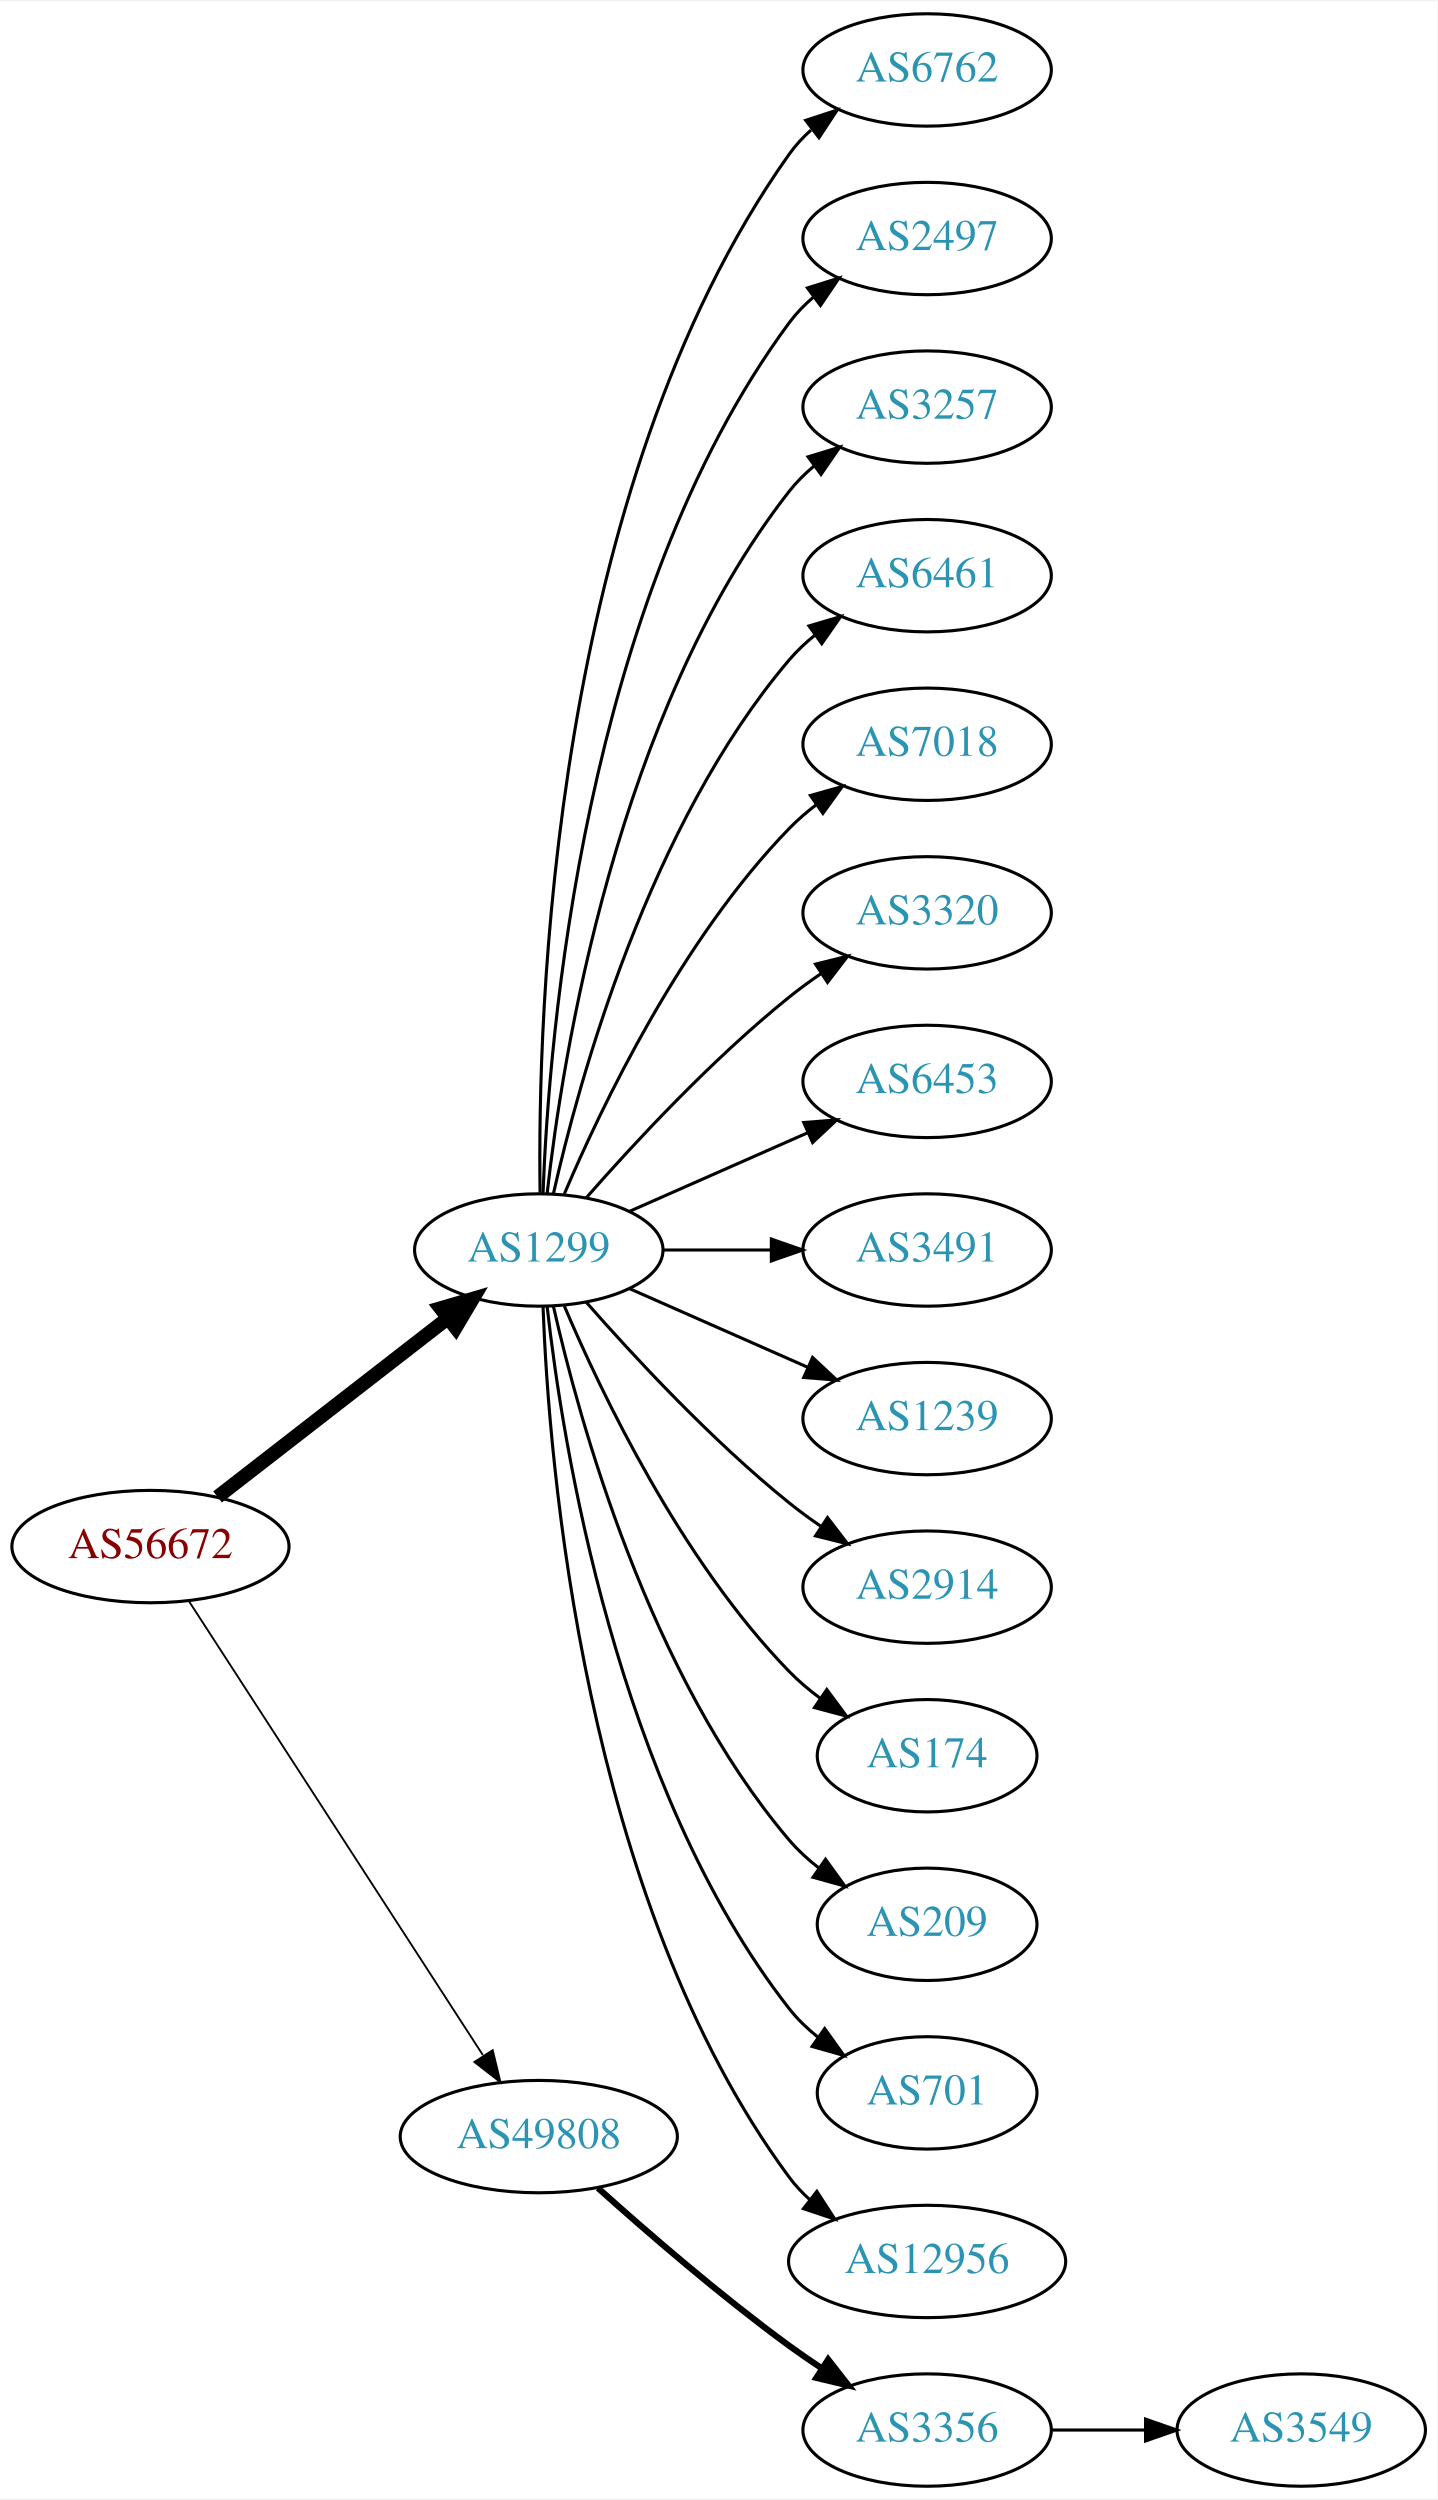
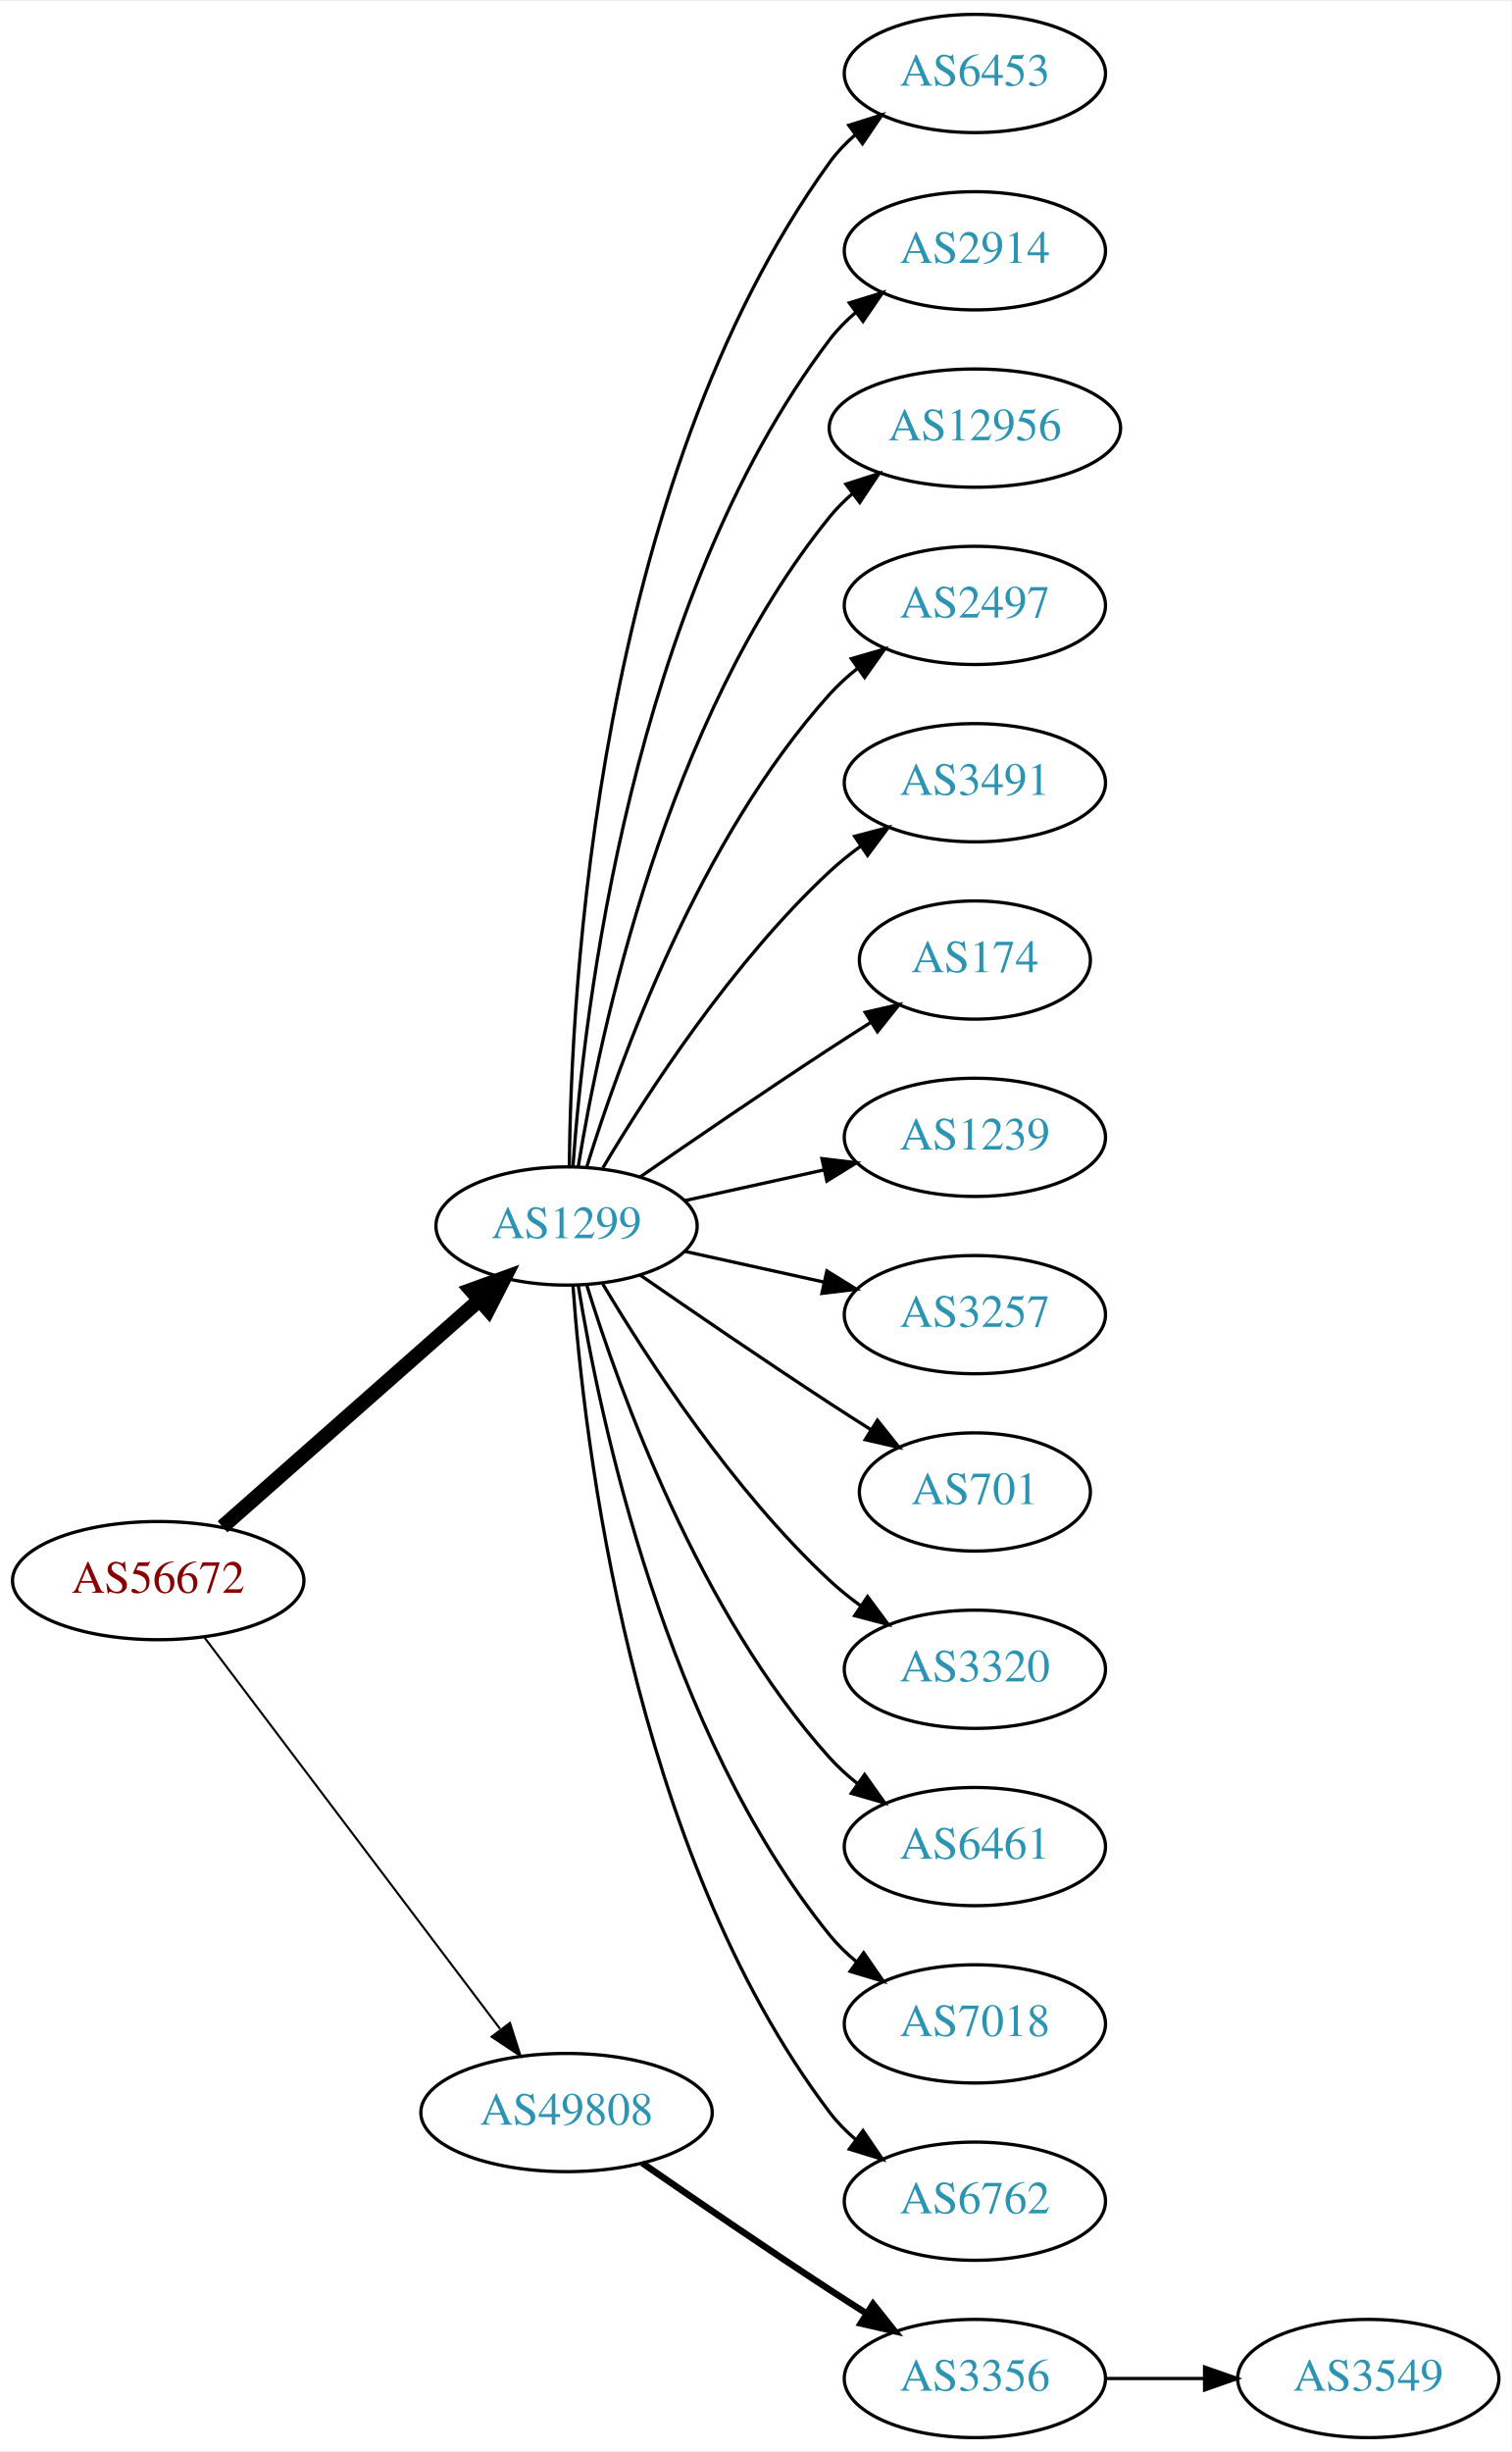
- <svg xmlns="http://www.w3.org/2000/svg" xmlns:xlink="http://www.w3.org/1999/xlink" width="460pt" height="800pt" viewBox="0.00 0.00 460.47 800.00">
-   <g id="graph0" class="graph" transform="scale(1 1) rotate(0) translate(4 796)">
-     <polygon fill="white" stroke="none" points="-4,4 -4,-796 456.469,-796 456.469,4 -4,4" />
+ <svg xmlns="http://www.w3.org/2000/svg" xmlns:xlink="http://www.w3.org/1999/xlink" width="460pt" height="746pt" viewBox="0.00 0.00 460.47 746.00">
+   <g id="graph0" class="graph" transform="scale(1 1) rotate(0) translate(4 742)">
+     <polygon fill="white" stroke="none" points="-4,4 -4,-742 456.469,-742 456.469,4 -4,4" />
    <g id="node1" class="node">
      <g id="a_node1">
        <a xlink:href="/asn/56672" xlink:title="AS56672 ~ ENERGIEAG-AT-AS [AT]">
-           <ellipse fill="#ffffff" stroke="black" cx="44.196" cy="-301" rx="44.393" ry="18" />
-           <text text-anchor="middle" x="44.196" y="-297.3" font-family="Times,serif" font-size="14.00" fill="#880000">AS56672</text>
+           <ellipse fill="#ffffff" stroke="black" cx="44.196" cy="-261" rx="44.393" ry="18" />
+           <text text-anchor="middle" x="44.196" y="-257.3" font-family="Times,serif" font-size="14.00" fill="#880000">AS56672</text>
        </a>
      </g>
    </g>
    <g id="node2" class="node">
      <g id="a_node2">
        <a xlink:href="/asn/1299" xlink:title="AS1299 ~ Telia Carrier [EU]">
-           <ellipse fill="#ffffff" stroke="black" cx="168.588" cy="-396" rx="39.794" ry="18" />
-           <text text-anchor="middle" x="168.588" y="-392.3" font-family="Times,serif" font-size="14.00" fill="#2c94b3">AS1299</text>
+           <ellipse fill="#ffffff" stroke="black" cx="168.588" cy="-369" rx="39.794" ry="18" />
+           <text text-anchor="middle" x="168.588" y="-365.3" font-family="Times,serif" font-size="14.00" fill="#2c94b3">AS1299</text>
        </a>
      </g>
    </g>
    <g id="edge1" class="edge">
-       <path fill="none" stroke="black" stroke-width="4.5" d="M65.682,-316.901C85.836,-332.544 116.772,-356.557 139.272,-374.021" />
-       <polygon fill="black" stroke="black" stroke-width="4.5" points="137.129,-377.342 147.443,-380.363 141.958,-371.121 137.129,-377.342" />
+       <path fill="none" stroke="black" stroke-width="4.5" d="M63.785,-277.403C84.602,-295.772 118.478,-325.665 141.838,-346.278" />
+       <polygon fill="black" stroke="black" stroke-width="4.5" points="139.52,-349.484 149.623,-353.148 144.73,-343.579 139.52,-349.484" />
    </g>
    <g id="node3" class="node">
      <g id="a_node3">
        <a xlink:href="/asn/49808" xlink:title="AS49808 ~ POWERSPEED-AS [AT]">
-           <ellipse fill="#ffffff" stroke="black" cx="168.588" cy="-112" rx="44.393" ry="18" />
-           <text text-anchor="middle" x="168.588" y="-108.3" font-family="Times,serif" font-size="14.00" fill="#2c94b3">AS49808</text>
+           <ellipse fill="#ffffff" stroke="black" cx="168.588" cy="-99" rx="44.393" ry="18" />
+           <text text-anchor="middle" x="168.588" y="-95.3" font-family="Times,serif" font-size="14.00" fill="#2c94b3">AS49808</text>
        </a>
      </g>
    </g>
    <g id="edge2" class="edge">
-       <path fill="none" stroke="black" stroke-width="0.6" d="M56.491,-283.558C78.077,-250.225 125.293,-177.314 150.664,-138.134" />
-       <polygon fill="black" stroke="black" stroke-width="0.6" points="153.823,-139.696 156.321,-129.4 147.947,-135.891 153.823,-139.696" />
+       <path fill="none" stroke="black" stroke-width="0.643" d="M58.294,-243.663C79.919,-215.04 123.19,-157.767 148.312,-124.514" />
+       <polygon fill="black" stroke="black" stroke-width="0.643" points="151.349,-126.301 154.584,-116.212 145.764,-122.081 151.349,-126.301" />
    </g>
    <g id="node4" class="node">
      <g id="a_node4">
-         <a xlink:href="/asn/6762" xlink:title="AS6762 ~ TELECOM ITALIA SPARKLE S.p.A. [IT]">
-           <ellipse fill="#ffffff" stroke="black" cx="292.98" cy="-774" rx="39.794" ry="18" />
-           <text text-anchor="middle" x="292.98" y="-770.3" font-family="Times,serif" font-size="14.00" fill="#2c94b3">AS6762</text>
+         <a xlink:href="/asn/6453" xlink:title="AS6453 ~ TATA COMMUNICATIONS (AMERICA) INC [US]">
+           <ellipse fill="#ffffff" stroke="black" cx="292.98" cy="-720" rx="39.794" ry="18" />
+           <text text-anchor="middle" x="292.98" y="-716.3" font-family="Times,serif" font-size="14.00" fill="#2c94b3">AS6453</text>
        </a>
      </g>
    </g>
    <g id="edge3" class="edge">
-       <path fill="none" stroke="black" d="M169.005,-414.362C168.15,-469.958 172.336,-639.241 248.784,-747 250.78,-749.813 253.17,-752.396 255.788,-754.753" />
-       <polygon fill="black" stroke="black" points="254.09,-757.86 264.16,-761.152 258.341,-752.298 254.09,-757.86" />
+       <path fill="none" stroke="black" d="M169.44,-387.078C169.89,-439.561 177.542,-594.452 248.784,-693 250.986,-696.046 253.648,-698.825 256.555,-701.341" />
+       <polygon fill="black" stroke="black" points="254.57,-704.226 264.68,-707.392 258.751,-698.612 254.57,-704.226" />
    </g>
    <g id="node5" class="node">
      <g id="a_node5">
-         <a xlink:href="/asn/2497" xlink:title="AS2497 ~ Internet Initiative Japan Inc. [JP]">
-           <ellipse fill="#ffffff" stroke="black" cx="292.98" cy="-720" rx="39.794" ry="18" />
-           <text text-anchor="middle" x="292.98" y="-716.3" font-family="Times,serif" font-size="14.00" fill="#2c94b3">AS2497</text>
+         <a xlink:href="/asn/2914" xlink:title="AS2914 ~ NTT America, Inc. [US]">
+           <ellipse fill="#ffffff" stroke="black" cx="292.98" cy="-666" rx="39.794" ry="18" />
+           <text text-anchor="middle" x="292.98" y="-662.3" font-family="Times,serif" font-size="14.00" fill="#2c94b3">AS2914</text>
        </a>
      </g>
    </g>
    <g id="edge4" class="edge">
-       <path fill="none" stroke="black" d="M169.94,-413.993C171.766,-463.457 182.82,-603.73 248.784,-693 251.018,-696.023 253.701,-698.786 256.621,-701.293" />
-       <polygon fill="black" stroke="black" points="254.647,-704.186 264.765,-707.331 258.816,-698.563 254.647,-704.186" />
+       <path fill="none" stroke="black" d="M170.537,-387.036C173.823,-433.457 188.133,-559.007 248.784,-639 251.055,-641.995 253.763,-644.74 256.699,-647.235" />
+       <polygon fill="black" stroke="black" points="254.739,-650.138 264.864,-653.256 258.893,-644.504 254.739,-650.138" />
    </g>
    <g id="node6" class="node">
      <g id="a_node6">
-         <a xlink:href="/asn/3257" xlink:title="AS3257 ~ GTT [DE]">
-           <ellipse fill="#ffffff" stroke="black" cx="292.98" cy="-666" rx="39.794" ry="18" />
-           <text text-anchor="middle" x="292.98" y="-662.3" font-family="Times,serif" font-size="14.00" fill="#2c94b3">AS3257</text>
+         <a xlink:href="/asn/12956" xlink:title="AS12956 ~ TELXIUS [ES]">
+           <ellipse fill="#ffffff" stroke="black" cx="292.98" cy="-612" rx="44.393" ry="18" />
+           <text text-anchor="middle" x="292.98" y="-608.3" font-family="Times,serif" font-size="14.00" fill="#2c94b3">AS12956</text>
        </a>
      </g>
    </g>
    <g id="edge5" class="edge">
-       <path fill="none" stroke="black" d="M171.268,-414.129C176.098,-457.368 193.439,-568.216 248.784,-639 251.099,-641.961 253.836,-644.683 256.791,-647.164" />
-       <polygon fill="black" stroke="black" points="254.847,-650.078 264.982,-653.165 258.985,-644.432 254.847,-650.078" />
+       <path fill="none" stroke="black" d="M172.169,-387.178C178.624,-426.997 198.695,-523.286 248.784,-585 250.846,-587.541 253.215,-589.911 255.758,-592.107" />
+       <polygon fill="black" stroke="black" points="253.691,-594.932 263.779,-598.169 257.911,-589.347 253.691,-594.932" />
    </g>
    <g id="node7" class="node">
      <g id="a_node7">
-         <a xlink:href="/asn/6461" xlink:title="AS6461 ~ Zayo Bandwidth [US]">
-           <ellipse fill="#ffffff" stroke="black" cx="292.98" cy="-612" rx="39.794" ry="18" />
-           <text text-anchor="middle" x="292.98" y="-608.3" font-family="Times,serif" font-size="14.00" fill="#2c94b3">AS6461</text>
+         <a xlink:href="/asn/2497" xlink:title="AS2497 ~ Internet Initiative Japan Inc. [JP]">
+           <ellipse fill="#ffffff" stroke="black" cx="292.98" cy="-558" rx="39.794" ry="18" />
+           <text text-anchor="middle" x="292.98" y="-554.3" font-family="Times,serif" font-size="14.00" fill="#2c94b3">AS2497</text>
        </a>
      </g>
    </g>
    <g id="edge6" class="edge">
-       <path fill="none" stroke="black" d="M173.282,-414.075C181.422,-450.148 203.855,-532.14 248.784,-585 251.219,-587.864 254.035,-590.521 257.04,-592.961" />
-       <polygon fill="black" stroke="black" points="255.139,-595.905 265.3,-598.906 259.228,-590.224 255.139,-595.905" />
+       <path fill="none" stroke="black" d="M174.726,-386.94C184.629,-418.979 208.966,-486.812 248.784,-531 251.3,-533.792 254.172,-536.401 257.211,-538.812" />
+       <polygon fill="black" stroke="black" points="255.34,-541.776 265.519,-544.715 259.394,-536.07 255.34,-541.776" />
    </g>
    <g id="node8" class="node">
      <g id="a_node8">
-         <a xlink:href="/asn/7018" xlink:title="AS7018 ~ AT&amp;T Services, Inc. [US]">
-           <ellipse fill="#ffffff" stroke="black" cx="292.98" cy="-558" rx="39.794" ry="18" />
-           <text text-anchor="middle" x="292.98" y="-554.3" font-family="Times,serif" font-size="14.00" fill="#2c94b3">AS7018</text>
+         <a xlink:href="/asn/3491" xlink:title="AS3491 ~ PCCW Global, Inc. [US]">
+           <ellipse fill="#ffffff" stroke="black" cx="292.98" cy="-504" rx="39.794" ry="18" />
+           <text text-anchor="middle" x="292.98" y="-500.3" font-family="Times,serif" font-size="14.00" fill="#2c94b3">AS3491</text>
        </a>
      </g>
    </g>
    <g id="edge7" class="edge">
-       <path fill="none" stroke="black" d="M176.779,-413.975C188.546,-441.682 214.12,-495.348 248.784,-531 251.404,-533.695 254.345,-536.239 257.428,-538.608" />
-       <polygon fill="black" stroke="black" points="255.594,-541.597 265.796,-544.455 259.603,-535.859 255.594,-541.597" />
+       <path fill="none" stroke="black" d="M179.634,-386.671C193.205,-409.472 219.137,-449.472 248.784,-477 251.691,-479.699 254.904,-482.28 258.228,-484.703" />
+       <polygon fill="black" stroke="black" points="256.363,-487.667 266.606,-490.375 260.287,-481.87 256.363,-487.667" />
    </g>
    <g id="node9" class="node">
      <g id="a_node9">
-         <a xlink:href="/asn/3320" xlink:title="AS3320 ~ DTAG [DE]">
-           <ellipse fill="#ffffff" stroke="black" cx="292.98" cy="-504" rx="39.794" ry="18" />
-           <text text-anchor="middle" x="292.98" y="-500.3" font-family="Times,serif" font-size="14.00" fill="#2c94b3">AS3320</text>
+         <a xlink:href="/asn/174" xlink:title="AS174 ~ Cogent Communications [US]">
+           <ellipse fill="#ffffff" stroke="black" cx="292.98" cy="-450" rx="35.194" ry="18" />
+           <text text-anchor="middle" x="292.98" y="-446.3" font-family="Times,serif" font-size="14.00" fill="#2c94b3">AS174</text>
        </a>
      </g>
    </g>
    <g id="edge8" class="edge">
-       <path fill="none" stroke="black" d="M183.74,-412.663C198.842,-429.894 223.963,-457.024 248.784,-477 252.04,-479.62 255.565,-482.192 259.149,-484.646" />
-       <polygon fill="black" stroke="black" points="257.237,-487.577 267.522,-490.121 261.068,-481.719 257.237,-487.577" />
+       <path fill="none" stroke="black" d="M190.945,-383.901C206.796,-394.877 228.999,-410.079 248.784,-423 252.829,-425.642 257.114,-428.385 261.354,-431.067" />
+       <polygon fill="black" stroke="black" points="259.568,-434.079 269.898,-436.432 263.291,-428.15 259.568,-434.079" />
    </g>
    <g id="node10" class="node">
      <g id="a_node10">
-         <a xlink:href="/asn/6453" xlink:title="AS6453 ~ TATA COMMUNICATIONS (AMERICA) INC [US]">
-           <ellipse fill="#ffffff" stroke="black" cx="292.98" cy="-450" rx="39.794" ry="18" />
-           <text text-anchor="middle" x="292.98" y="-446.3" font-family="Times,serif" font-size="14.00" fill="#2c94b3">AS6453</text>
+         <a xlink:href="/asn/1239" xlink:title="AS1239 ~ Sprint [US]">
+           <ellipse fill="#ffffff" stroke="black" cx="292.98" cy="-396" rx="39.794" ry="18" />
+           <text text-anchor="middle" x="292.98" y="-392.3" font-family="Times,serif" font-size="14.00" fill="#2c94b3">AS1239</text>
        </a>
      </g>
    </g>
    <g id="edge9" class="edge">
-       <path fill="none" stroke="black" d="M197.667,-408.389C214.615,-415.866 236.413,-425.483 254.782,-433.588" />
-       <polygon fill="black" stroke="black" points="253.47,-436.834 264.032,-437.669 256.296,-430.43 253.47,-436.834" />
+       <path fill="none" stroke="black" d="M204.661,-376.737C217.848,-379.646 233.028,-382.995 246.994,-386.076" />
+       <polygon fill="black" stroke="black" points="246.383,-389.525 256.903,-388.262 247.891,-382.69 246.383,-389.525" />
    </g>
    <g id="node11" class="node">
      <g id="a_node11">
-         <a xlink:href="/asn/3491" xlink:title="AS3491 ~ PCCW Global, Inc. [US]">
-           <ellipse fill="#ffffff" stroke="black" cx="292.98" cy="-396" rx="39.794" ry="18" />
-           <text text-anchor="middle" x="292.98" y="-392.3" font-family="Times,serif" font-size="14.00" fill="#2c94b3">AS3491</text>
+         <a xlink:href="/asn/3257" xlink:title="AS3257 ~ GTT [DE]">
+           <ellipse fill="#ffffff" stroke="black" cx="292.98" cy="-342" rx="39.794" ry="18" />
+           <text text-anchor="middle" x="292.98" y="-338.3" font-family="Times,serif" font-size="14.00" fill="#2c94b3">AS3257</text>
        </a>
      </g>
    </g>
    <g id="edge10" class="edge">
-       <path fill="none" stroke="black" d="M208.314,-396C219.252,-396 231.303,-396 242.769,-396" />
-       <polygon fill="black" stroke="black" points="243.087,-399.5 253.087,-396 243.087,-392.5 243.087,-399.5" />
+       <path fill="none" stroke="black" d="M204.661,-361.263C217.848,-358.354 233.028,-355.005 246.994,-351.924" />
+       <polygon fill="black" stroke="black" points="247.891,-355.31 256.903,-349.738 246.383,-348.475 247.891,-355.31" />
    </g>
    <g id="node12" class="node">
      <g id="a_node12">
-         <a xlink:href="/asn/1239" xlink:title="AS1239 ~ Sprint [US]">
-           <ellipse fill="#ffffff" stroke="black" cx="292.98" cy="-342" rx="39.794" ry="18" />
-           <text text-anchor="middle" x="292.98" y="-338.3" font-family="Times,serif" font-size="14.00" fill="#2c94b3">AS1239</text>
+         <a xlink:href="/asn/701" xlink:title="AS701 ~ UUNET [US]">
+           <ellipse fill="#ffffff" stroke="black" cx="292.98" cy="-288" rx="35.194" ry="18" />
+           <text text-anchor="middle" x="292.98" y="-284.3" font-family="Times,serif" font-size="14.00" fill="#2c94b3">AS701</text>
        </a>
      </g>
    </g>
    <g id="edge11" class="edge">
-       <path fill="none" stroke="black" d="M197.667,-383.611C214.615,-376.134 236.413,-366.517 254.782,-358.412" />
-       <polygon fill="black" stroke="black" points="256.296,-361.57 264.032,-354.331 253.47,-355.166 256.296,-361.57" />
+       <path fill="none" stroke="black" d="M190.945,-354.099C206.796,-343.123 228.999,-327.921 248.784,-315 252.829,-312.358 257.114,-309.615 261.354,-306.933" />
+       <polygon fill="black" stroke="black" points="263.291,-309.85 269.898,-301.568 259.568,-303.921 263.291,-309.85" />
    </g>
    <g id="node13" class="node">
      <g id="a_node13">
-         <a xlink:href="/asn/2914" xlink:title="AS2914 ~ NTT America, Inc. [US]">
-           <ellipse fill="#ffffff" stroke="black" cx="292.98" cy="-288" rx="39.794" ry="18" />
-           <text text-anchor="middle" x="292.98" y="-284.3" font-family="Times,serif" font-size="14.00" fill="#2c94b3">AS2914</text>
+         <a xlink:href="/asn/3320" xlink:title="AS3320 ~ DTAG [DE]">
+           <ellipse fill="#ffffff" stroke="black" cx="292.98" cy="-234" rx="39.794" ry="18" />
+           <text text-anchor="middle" x="292.98" y="-230.3" font-family="Times,serif" font-size="14.00" fill="#2c94b3">AS3320</text>
        </a>
      </g>
    </g>
    <g id="edge12" class="edge">
-       <path fill="none" stroke="black" d="M183.74,-379.337C198.842,-362.106 223.963,-334.976 248.784,-315 252.04,-312.38 255.565,-309.808 259.149,-307.354" />
-       <polygon fill="black" stroke="black" points="261.068,-310.281 267.522,-301.879 257.237,-304.423 261.068,-310.281" />
+       <path fill="none" stroke="black" d="M179.634,-351.329C193.205,-328.528 219.137,-288.528 248.784,-261 251.691,-258.301 254.904,-255.72 258.228,-253.297" />
+       <polygon fill="black" stroke="black" points="260.287,-256.13 266.606,-247.625 256.363,-250.333 260.287,-256.13" />
    </g>
    <g id="node14" class="node">
      <g id="a_node14">
-         <a xlink:href="/asn/174" xlink:title="AS174 ~ Cogent Communications [US]">
-           <ellipse fill="#ffffff" stroke="black" cx="292.98" cy="-234" rx="35.194" ry="18" />
-           <text text-anchor="middle" x="292.98" y="-230.3" font-family="Times,serif" font-size="14.00" fill="#2c94b3">AS174</text>
+         <a xlink:href="/asn/6461" xlink:title="AS6461 ~ Zayo Bandwidth [US]">
+           <ellipse fill="#ffffff" stroke="black" cx="292.98" cy="-180" rx="39.794" ry="18" />
+           <text text-anchor="middle" x="292.98" y="-176.3" font-family="Times,serif" font-size="14.00" fill="#2c94b3">AS6461</text>
        </a>
      </g>
    </g>
    <g id="edge13" class="edge">
-       <path fill="none" stroke="black" d="M176.779,-378.025C188.546,-350.318 214.12,-296.652 248.784,-261 251.767,-257.933 255.164,-255.06 258.714,-252.419" />
-       <polygon fill="black" stroke="black" points="260.841,-255.205 267.148,-246.692 256.909,-249.414 260.841,-255.205" />
+       <path fill="none" stroke="black" d="M174.726,-351.06C184.629,-319.021 208.966,-251.188 248.784,-207 251.3,-204.208 254.172,-201.599 257.211,-199.188" />
+       <polygon fill="black" stroke="black" points="259.394,-201.93 265.519,-193.285 255.34,-196.224 259.394,-201.93" />
    </g>
    <g id="node15" class="node">
      <g id="a_node15">
-         <a xlink:href="/asn/209" xlink:title="AS209 ~ CenturyLink Communications, LLC [US]">
-           <ellipse fill="#ffffff" stroke="black" cx="292.98" cy="-180" rx="35.194" ry="18" />
-           <text text-anchor="middle" x="292.98" y="-176.3" font-family="Times,serif" font-size="14.00" fill="#2c94b3">AS209</text>
+         <a xlink:href="/asn/7018" xlink:title="AS7018 ~ AT&amp;T Services, Inc. [US]">
+           <ellipse fill="#ffffff" stroke="black" cx="292.98" cy="-126" rx="39.794" ry="18" />
+           <text text-anchor="middle" x="292.98" y="-122.3" font-family="Times,serif" font-size="14.00" fill="#2c94b3">AS7018</text>
        </a>
      </g>
    </g>
    <g id="edge14" class="edge">
-       <path fill="none" stroke="black" d="M173.282,-377.925C181.422,-341.852 203.855,-259.86 248.784,-207 251.555,-203.74 254.821,-200.748 258.296,-198.039" />
-       <polygon fill="black" stroke="black" points="260.432,-200.818 266.65,-192.239 256.44,-195.068 260.432,-200.818" />
+       <path fill="none" stroke="black" d="M172.169,-350.822C178.624,-311.003 198.695,-214.714 248.784,-153 251.153,-150.082 253.926,-147.388 256.903,-144.925" />
+       <polygon fill="black" stroke="black" points="259.094,-147.659 265.125,-138.948 254.978,-141.997 259.094,-147.659" />
    </g>
    <g id="node16" class="node">
      <g id="a_node16">
-         <a xlink:href="/asn/701" xlink:title="AS701 ~ UUNET [US]">
-           <ellipse fill="#ffffff" stroke="black" cx="292.98" cy="-126" rx="35.194" ry="18" />
-           <text text-anchor="middle" x="292.98" y="-122.3" font-family="Times,serif" font-size="14.00" fill="#2c94b3">AS701</text>
+         <a xlink:href="/asn/6762" xlink:title="AS6762 ~ TELECOM ITALIA SPARKLE S.p.A. [IT]">
+           <ellipse fill="#ffffff" stroke="black" cx="292.98" cy="-72" rx="39.794" ry="18" />
+           <text text-anchor="middle" x="292.98" y="-68.3" font-family="Times,serif" font-size="14.00" fill="#2c94b3">AS6762</text>
        </a>
      </g>
    </g>
    <g id="edge15" class="edge">
-       <path fill="none" stroke="black" d="M171.268,-377.871C176.098,-334.632 193.439,-223.784 248.784,-153 251.42,-149.63 254.601,-146.569 258.029,-143.821" />
-       <polygon fill="black" stroke="black" points="260.167,-146.597 266.331,-137.98 256.139,-140.872 260.167,-146.597" />
+       <path fill="none" stroke="black" d="M170.537,-350.964C173.823,-304.543 188.133,-178.993 248.784,-99 251.055,-96.005 253.763,-93.26 256.699,-90.765" />
+       <polygon fill="black" stroke="black" points="258.893,-93.496 264.864,-84.744 254.739,-87.862 258.893,-93.496" />
    </g>
    <g id="node17" class="node">
      <g id="a_node17">
-         <a xlink:href="/asn/12956" xlink:title="AS12956 ~ TELXIUS [ES]">
-           <ellipse fill="#ffffff" stroke="black" cx="292.98" cy="-72" rx="44.393" ry="18" />
-           <text text-anchor="middle" x="292.98" y="-68.3" font-family="Times,serif" font-size="14.00" fill="#2c94b3">AS12956</text>
-         </a>
-       </g>
-     </g>
-     <g id="edge16" class="edge">
-       <path fill="none" stroke="black" d="M169.94,-378.007C171.766,-328.543 182.82,-188.27 248.784,-99 250.729,-96.368 253.014,-93.933 255.5,-91.693" />
-       <polygon fill="black" stroke="black" points="257.661,-94.446 263.423,-85.555 253.374,-88.913 257.661,-94.446" />
-     </g>
-     <g id="node18" class="node">
-       <g id="a_node18">
        <a xlink:href="/asn/3356" xlink:title="AS3356 ~ Level 3 Parent, LLC [US]">
          <ellipse fill="#ffffff" stroke="black" cx="292.98" cy="-18" rx="39.794" ry="18" />
          <text text-anchor="middle" x="292.98" y="-14.3" font-family="Times,serif" font-size="14.00" fill="#2c94b3">AS3356</text>
        </a>
      </g>
    </g>
-     <g id="edge17" class="edge">
-       <path fill="none" stroke="black" stroke-width="2" d="M187.542,-95.522C203.211,-81.46 226.817,-61.03 248.784,-45 252.16,-42.537 255.761,-40.063 259.389,-37.667" />
-       <polygon fill="black" stroke="black" stroke-width="2" points="261.289,-40.606 267.811,-32.256 257.506,-34.716 261.289,-40.606" />
-     </g>
-     <g id="node19" class="node">
-       <g id="a_node19">
+     <g id="edge16" class="edge">
+       <path fill="none" stroke="black" stroke-width="2" d="M191.619,-83.633C207.421,-72.695 229.278,-57.739 248.784,-45 252.366,-42.661 256.137,-40.241 259.897,-37.856" />
+       <polygon fill="black" stroke="black" stroke-width="2" points="261.959,-40.693 268.558,-32.404 258.23,-34.769 261.959,-40.693" />
+     </g>
+     <g id="node18" class="node">
+       <g id="a_node18">
        <a xlink:href="/asn/3549" xlink:title="AS3549 ~ Level 3 Parent, LLC [US]">
          <ellipse fill="#ffffff" stroke="black" cx="412.823" cy="-18" rx="39.794" ry="18" />
          <text text-anchor="middle" x="412.823" y="-14.3" font-family="Times,serif" font-size="14.00" fill="#2c94b3">AS3549</text>
        </a>
      </g>
    </g>
-     <g id="edge18" class="edge">
+     <g id="edge17" class="edge">
      <path fill="none" stroke="black" d="M332.893,-18C342.446,-18 352.796,-18 362.759,-18" />
      <polygon fill="black" stroke="black" points="362.951,-21.5 372.951,-18 362.951,-14.5 362.951,-21.5" />
    </g>
  </g>
</svg>
